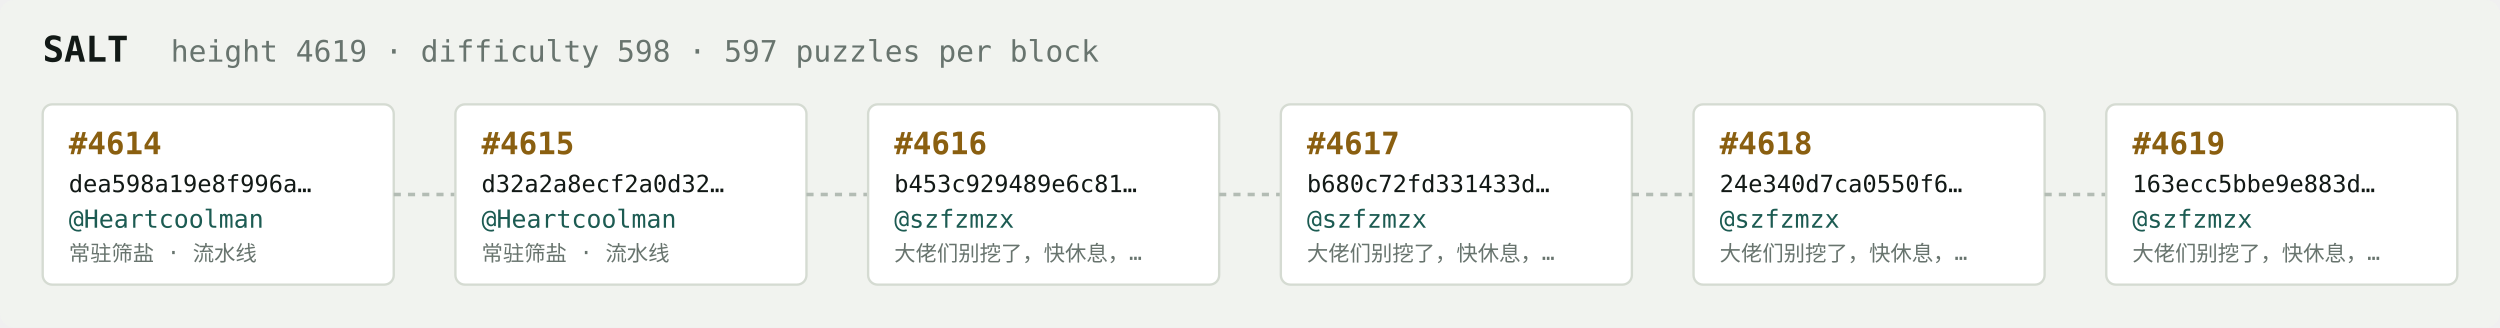
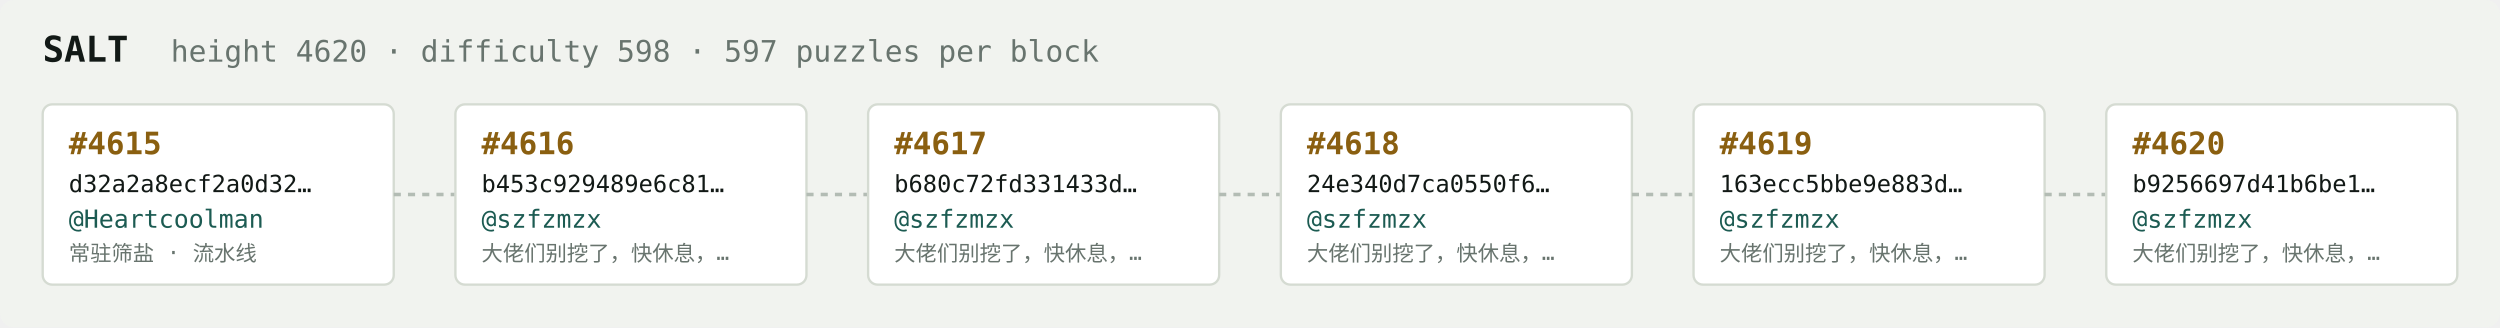
<svg xmlns="http://www.w3.org/2000/svg" width="1054" height="138" viewBox="0 0 1054 138" font-family="ui-monospace,SFMono-Regular,Menlo,monospace">
  <rect fill="#f1f3ef" width="1054" height="138" rx="6" />
  <text x="18" y="26" fill="#121916" font-size="15" font-weight="700">SALT</text>
-   <text x="72" y="26" fill="#68746e" font-size="12.5">height 4619 · difficulty 598 · 597 puzzles per block</text>
+   <text x="72" y="26" fill="#68746e" font-size="12.5">height 4620 · difficulty 598 · 597 puzzles per block</text>
  <rect x="18" y="44" width="148" height="76" rx="4" fill="#ffffff" stroke="#d5dbd2" stroke-width="1" />
-   <text x="29" y="65" fill="#8a5f10" font-size="13" font-weight="700">#4614</text>
-   <text x="29" y="81" fill="#121916" font-size="10">dea598a19e8f996a…</text>
+   <text x="29" y="65" fill="#8a5f10" font-size="13" font-weight="700">#4615</text>
+   <text x="29" y="81" fill="#121916" font-size="10">d32a2a8ecf2a0d32…</text>
  <text x="29" y="96" fill="#1c5b52" font-size="10.5">@Heartcoolman</text>
  <text x="29" y="110" fill="#68746e" font-size="9">常驻筛盐 · 流水线</text>
  <line x1="166" y1="82.0" x2="192" y2="82.0" stroke="#b3bcb4" stroke-width="1.5" stroke-dasharray="3 3" />
  <rect x="192" y="44" width="148" height="76" rx="4" fill="#ffffff" stroke="#d5dbd2" stroke-width="1" />
-   <text x="203" y="65" fill="#8a5f10" font-size="13" font-weight="700">#4615</text>
-   <text x="203" y="81" fill="#121916" font-size="10">d32a2a8ecf2a0d32…</text>
-   <text x="203" y="96" fill="#1c5b52" font-size="10.5">@Heartcoolman</text>
-   <text x="203" y="110" fill="#68746e" font-size="9">常驻筛盐 · 流水线</text>
+   <text x="203" y="65" fill="#8a5f10" font-size="13" font-weight="700">#4616</text>
+   <text x="203" y="81" fill="#121916" font-size="10">b453c929489e6c81…</text>
+   <text x="203" y="96" fill="#1c5b52" font-size="10.5">@szfzmzx</text>
+   <text x="203" y="110" fill="#68746e" font-size="9">大佬们别挖了，快休息，…</text>
  <line x1="340" y1="82.0" x2="366" y2="82.0" stroke="#b3bcb4" stroke-width="1.5" stroke-dasharray="3 3" />
  <rect x="366" y="44" width="148" height="76" rx="4" fill="#ffffff" stroke="#d5dbd2" stroke-width="1" />
-   <text x="377" y="65" fill="#8a5f10" font-size="13" font-weight="700">#4616</text>
-   <text x="377" y="81" fill="#121916" font-size="10">b453c929489e6c81…</text>
+   <text x="377" y="65" fill="#8a5f10" font-size="13" font-weight="700">#4617</text>
+   <text x="377" y="81" fill="#121916" font-size="10">b680c72fd331433d…</text>
  <text x="377" y="96" fill="#1c5b52" font-size="10.5">@szfzmzx</text>
  <text x="377" y="110" fill="#68746e" font-size="9">大佬们别挖了，快休息，…</text>
  <line x1="514" y1="82.0" x2="540" y2="82.0" stroke="#b3bcb4" stroke-width="1.5" stroke-dasharray="3 3" />
  <rect x="540" y="44" width="148" height="76" rx="4" fill="#ffffff" stroke="#d5dbd2" stroke-width="1" />
-   <text x="551" y="65" fill="#8a5f10" font-size="13" font-weight="700">#4617</text>
-   <text x="551" y="81" fill="#121916" font-size="10">b680c72fd331433d…</text>
+   <text x="551" y="65" fill="#8a5f10" font-size="13" font-weight="700">#4618</text>
+   <text x="551" y="81" fill="#121916" font-size="10">24e340d7ca0550f6…</text>
  <text x="551" y="96" fill="#1c5b52" font-size="10.5">@szfzmzx</text>
  <text x="551" y="110" fill="#68746e" font-size="9">大佬们别挖了，快休息，…</text>
  <line x1="688" y1="82.0" x2="714" y2="82.0" stroke="#b3bcb4" stroke-width="1.5" stroke-dasharray="3 3" />
  <rect x="714" y="44" width="148" height="76" rx="4" fill="#ffffff" stroke="#d5dbd2" stroke-width="1" />
-   <text x="725" y="65" fill="#8a5f10" font-size="13" font-weight="700">#4618</text>
-   <text x="725" y="81" fill="#121916" font-size="10">24e340d7ca0550f6…</text>
+   <text x="725" y="65" fill="#8a5f10" font-size="13" font-weight="700">#4619</text>
+   <text x="725" y="81" fill="#121916" font-size="10">163ecc5bbe9e883d…</text>
  <text x="725" y="96" fill="#1c5b52" font-size="10.5">@szfzmzx</text>
  <text x="725" y="110" fill="#68746e" font-size="9">大佬们别挖了，快休息，…</text>
  <line x1="862" y1="82.0" x2="888" y2="82.0" stroke="#b3bcb4" stroke-width="1.5" stroke-dasharray="3 3" />
  <rect x="888" y="44" width="148" height="76" rx="4" fill="#ffffff" stroke="#d5dbd2" stroke-width="1" />
-   <text x="899" y="65" fill="#8a5f10" font-size="13" font-weight="700">#4619</text>
-   <text x="899" y="81" fill="#121916" font-size="10">163ecc5bbe9e883d…</text>
+   <text x="899" y="65" fill="#8a5f10" font-size="13" font-weight="700">#4620</text>
+   <text x="899" y="81" fill="#121916" font-size="10">b9256697d41b6be1…</text>
  <text x="899" y="96" fill="#1c5b52" font-size="10.5">@szfzmzx</text>
  <text x="899" y="110" fill="#68746e" font-size="9">大佬们别挖了，快休息，…</text>
</svg>
